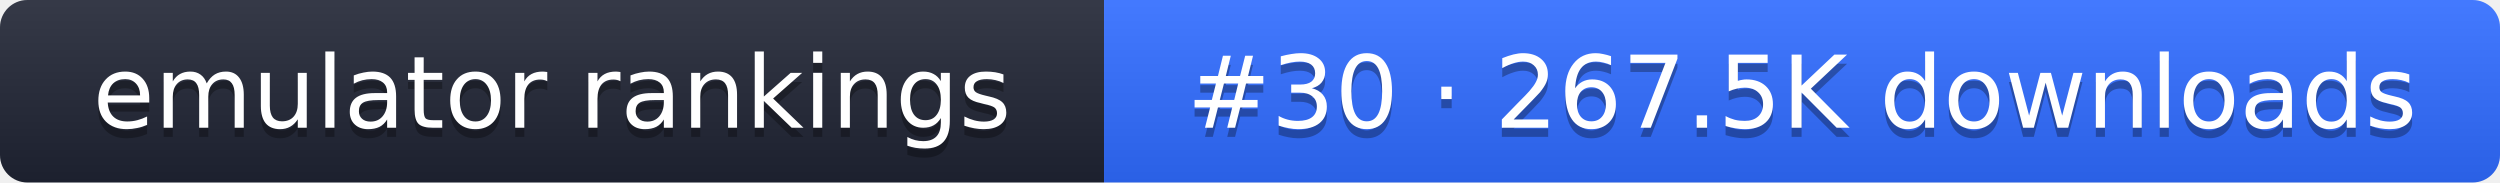
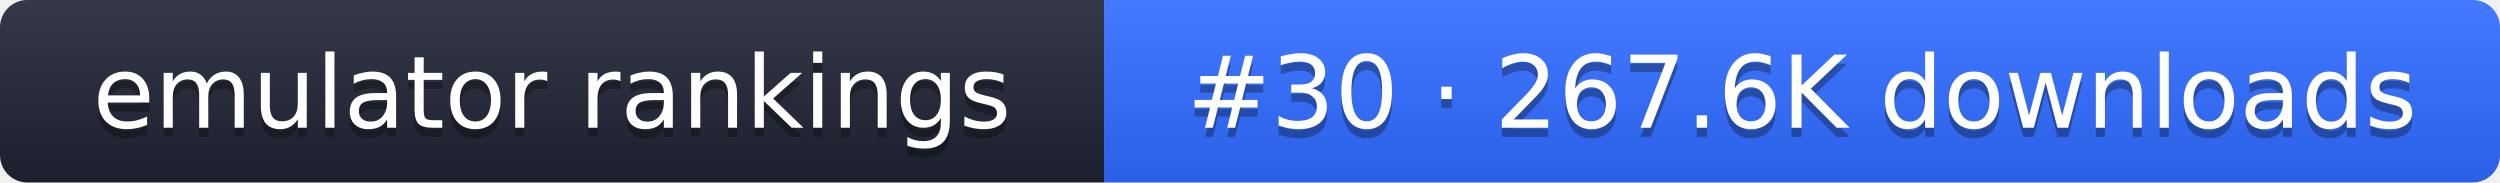
- <svg xmlns="http://www.w3.org/2000/svg" width="274" height="20" role="img" aria-label="emulator rankings: #30 · 267.5K downloads">
+ <svg xmlns="http://www.w3.org/2000/svg" width="274" height="20" role="img" aria-label="emulator rankings: #30 · 267.6K downloads">
  <linearGradient id="g" x2="0" y2="100%">
    <stop offset="0" stop-color="#fff" stop-opacity=".1" />
    <stop offset="1" stop-opacity=".1" />
  </linearGradient>
  <clipPath id="r">
    <rect width="274" height="20" rx="3" fill="#fff" />
  </clipPath>
  <g clip-path="url(#r)">
    <rect width="121" height="20" fill="#1f2433" />
    <rect x="121" width="153" height="20" fill="#2f6bff" />
    <rect width="274" height="20" fill="url(#g)" />
  </g>
  <g fill="#fff" text-anchor="middle" font-family="Verdana,DejaVu Sans,sans-serif" font-size="11">
    <text x="60.5" y="15" fill="#010101" fill-opacity=".3">emulator rankings</text>
    <text x="60.5" y="14">emulator rankings</text>
-     <text x="197.5" y="15" fill="#010101" fill-opacity=".3">#30 · 267.5K downloads</text>
-     <text x="197.5" y="14">#30 · 267.5K downloads</text>
+     <text x="197.5" y="15" fill="#010101" fill-opacity=".3">#30 · 267.6K downloads</text>
+     <text x="197.5" y="14">#30 · 267.6K downloads</text>
  </g>
</svg>
